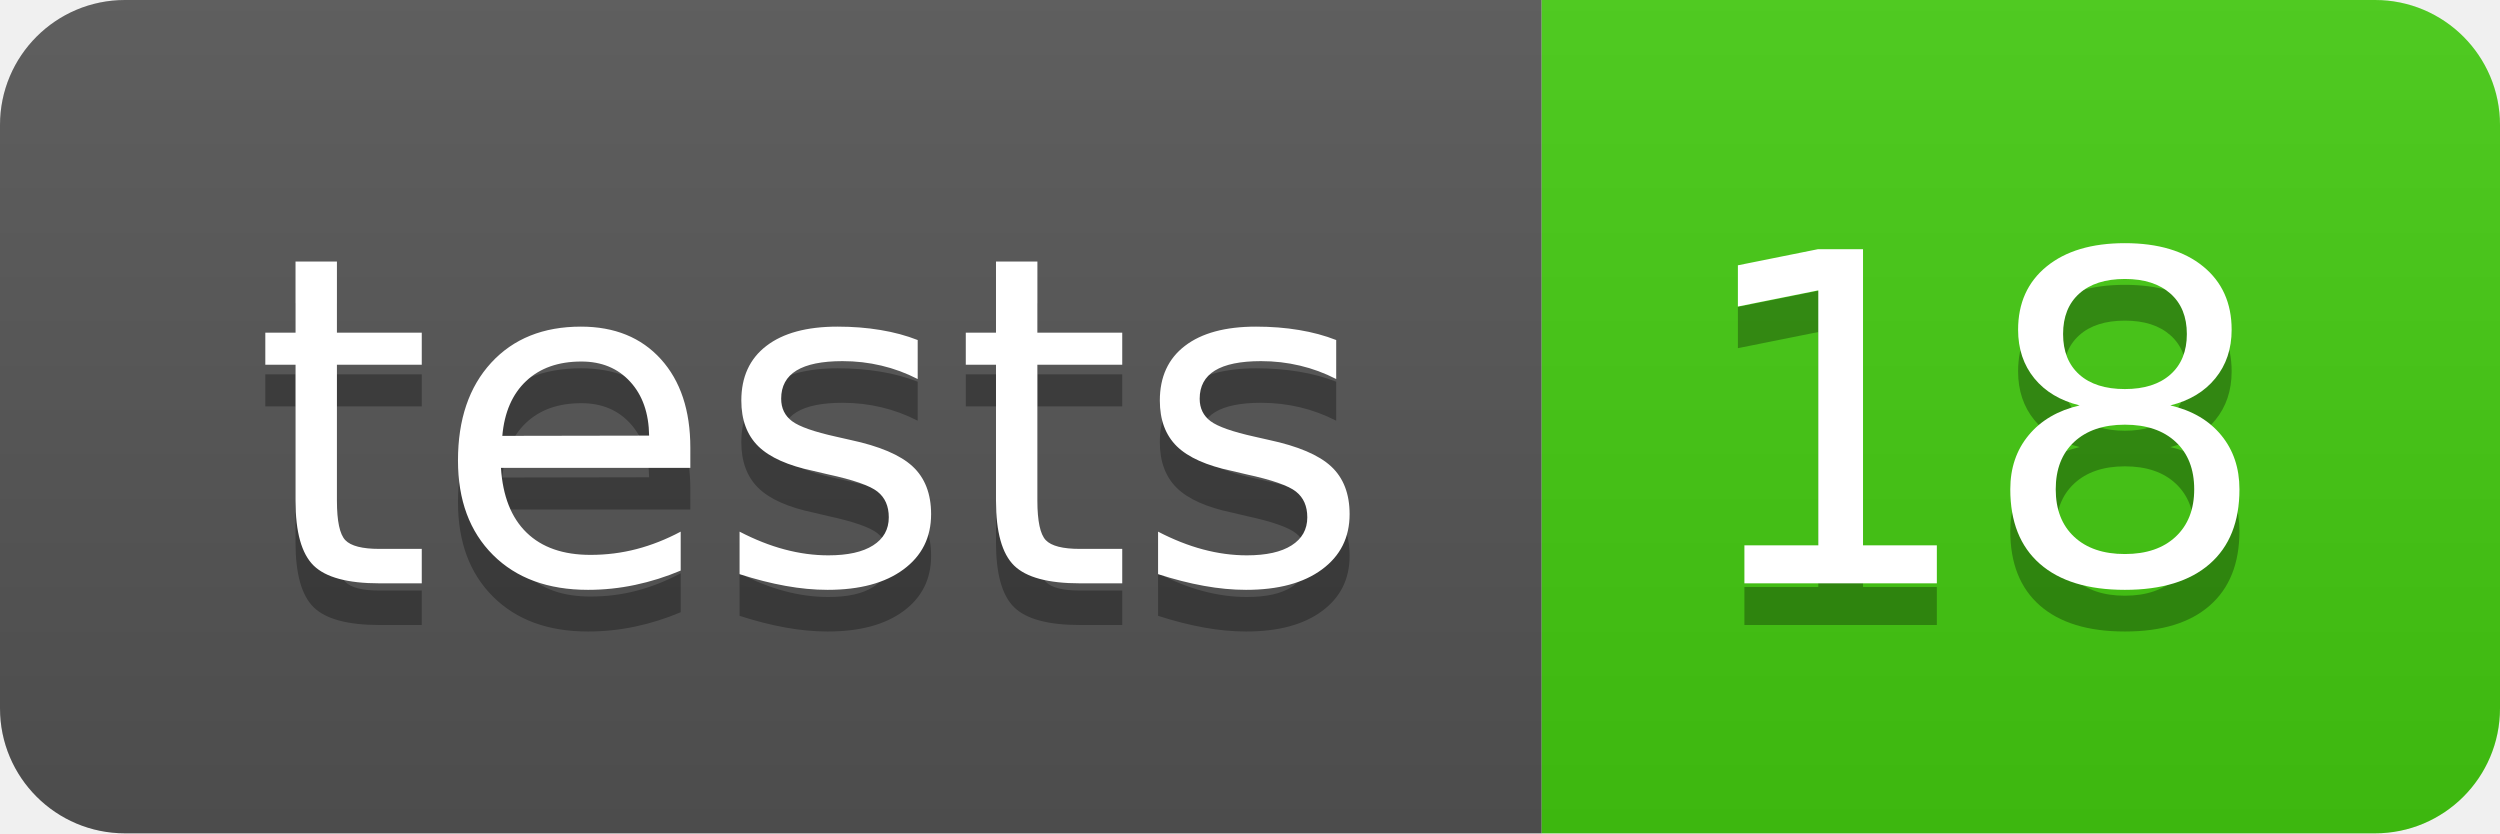
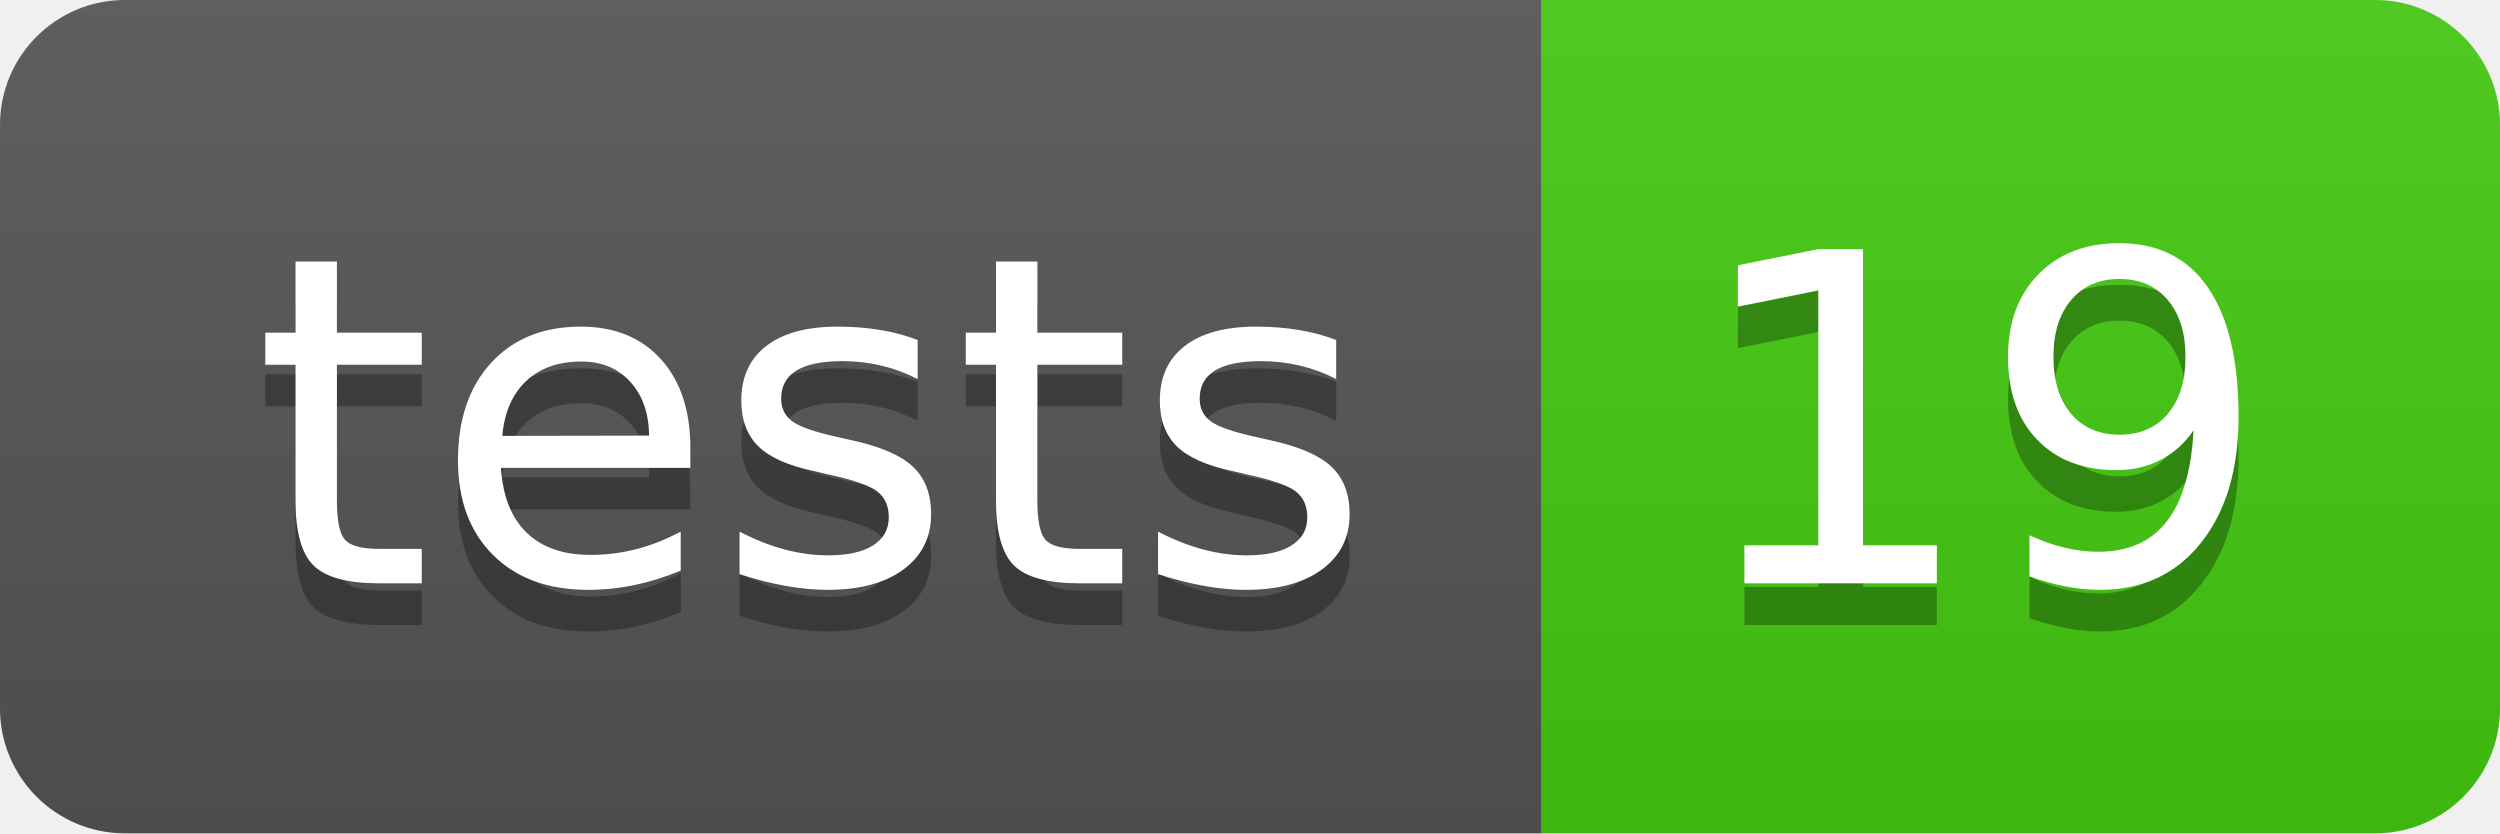
- <svg xmlns="http://www.w3.org/2000/svg" width="60" height="20" role="img" aria-label="tests: 18">
+ <svg xmlns="http://www.w3.org/2000/svg" width="60" height="20" role="img" aria-label="tests: 19">
  <linearGradient id="s" x2="0" y2="100%">
    <stop offset="0" stop-color="#bbb" stop-opacity=".1" />
    <stop offset="1" stop-opacity=".1" />
  </linearGradient>
  <clipPath id="r">
    <rect width="60" height="20" rx="3" fill="#fff" />
  </clipPath>
  <g clip-path="url(#r)">
    <rect width="37" height="20" fill="#555" />
    <rect x="37" width="23" height="20" fill="#4c1" />
    <rect width="60" height="20" fill="url(#s)" />
  </g>
  <g fill="#fff" text-anchor="middle" font-family="Verdana,Geneva,DejaVu Sans,sans-serif" text-rendering="geometricPrecision" font-size="110">
    <text aria-hidden="true" x="195" y="150" fill="#010101" fill-opacity=".3" transform="scale(.1)" textLength="270">tests</text>
    <text x="195" y="140" transform="scale(.1)" fill="#fff" textLength="270">tests</text>
-     <text aria-hidden="true" x="475" y="150" fill="#010101" fill-opacity=".3" transform="scale(.1)" textLength="130">18</text>
-     <text x="475" y="140" transform="scale(.1)" fill="#fff" textLength="130">18</text>
+     <text aria-hidden="true" x="475" y="150" fill="#010101" fill-opacity=".3" transform="scale(.1)" textLength="130">19</text>
+     <text x="475" y="140" transform="scale(.1)" fill="#fff" textLength="130">19</text>
  </g>
</svg>
